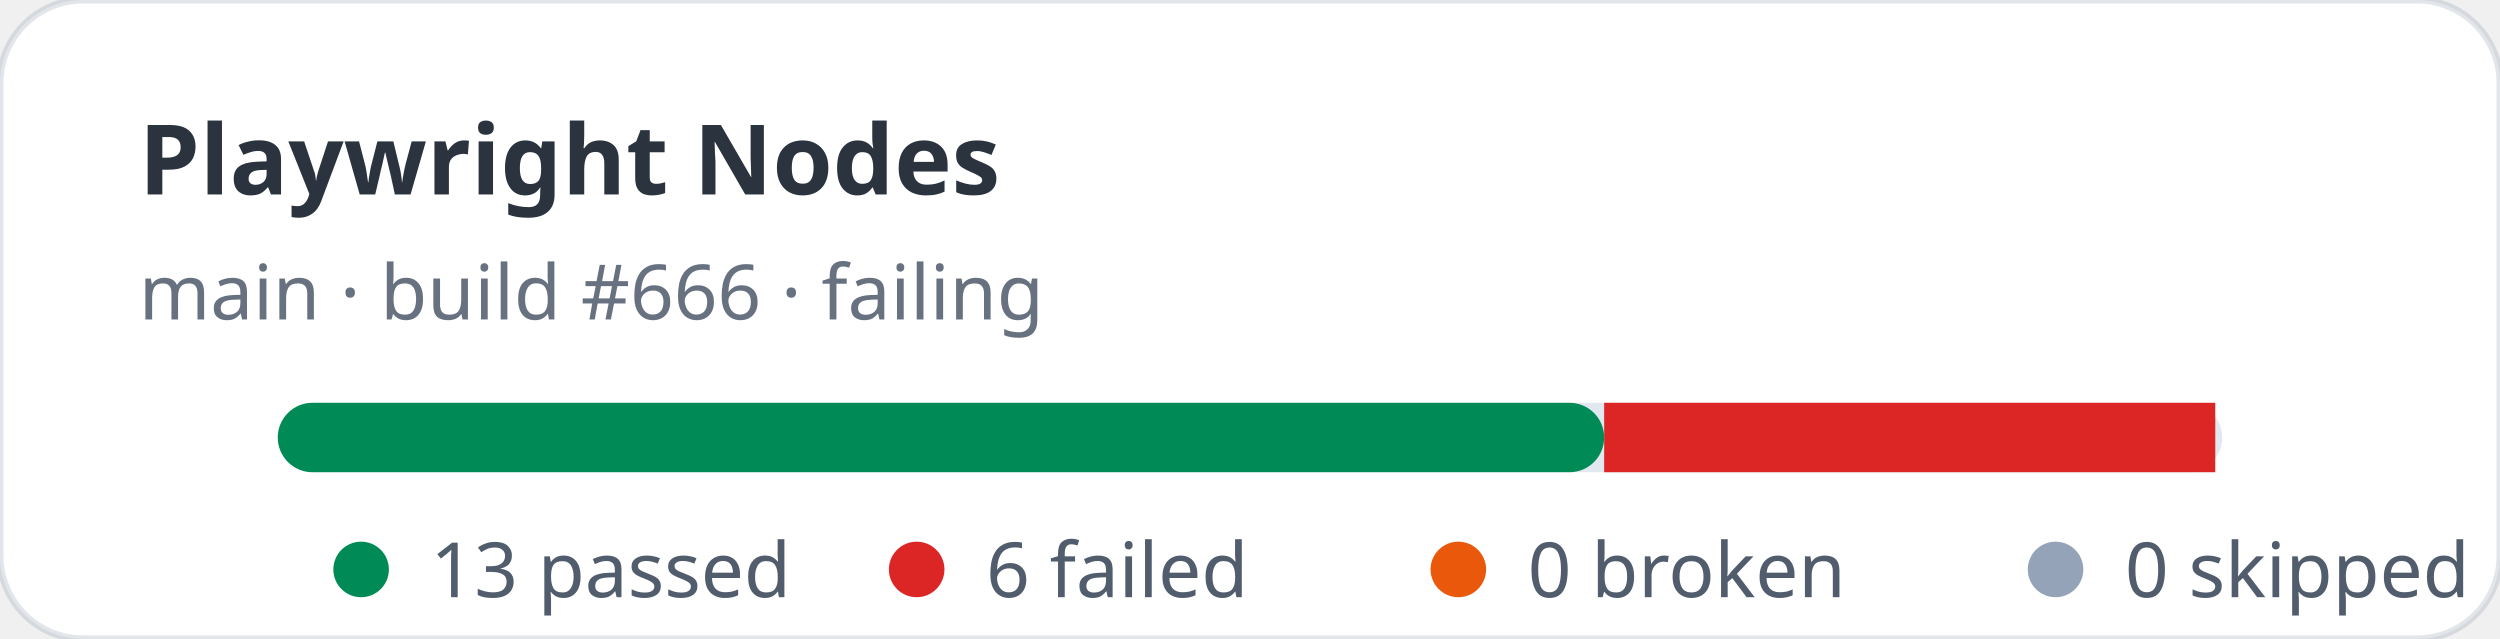
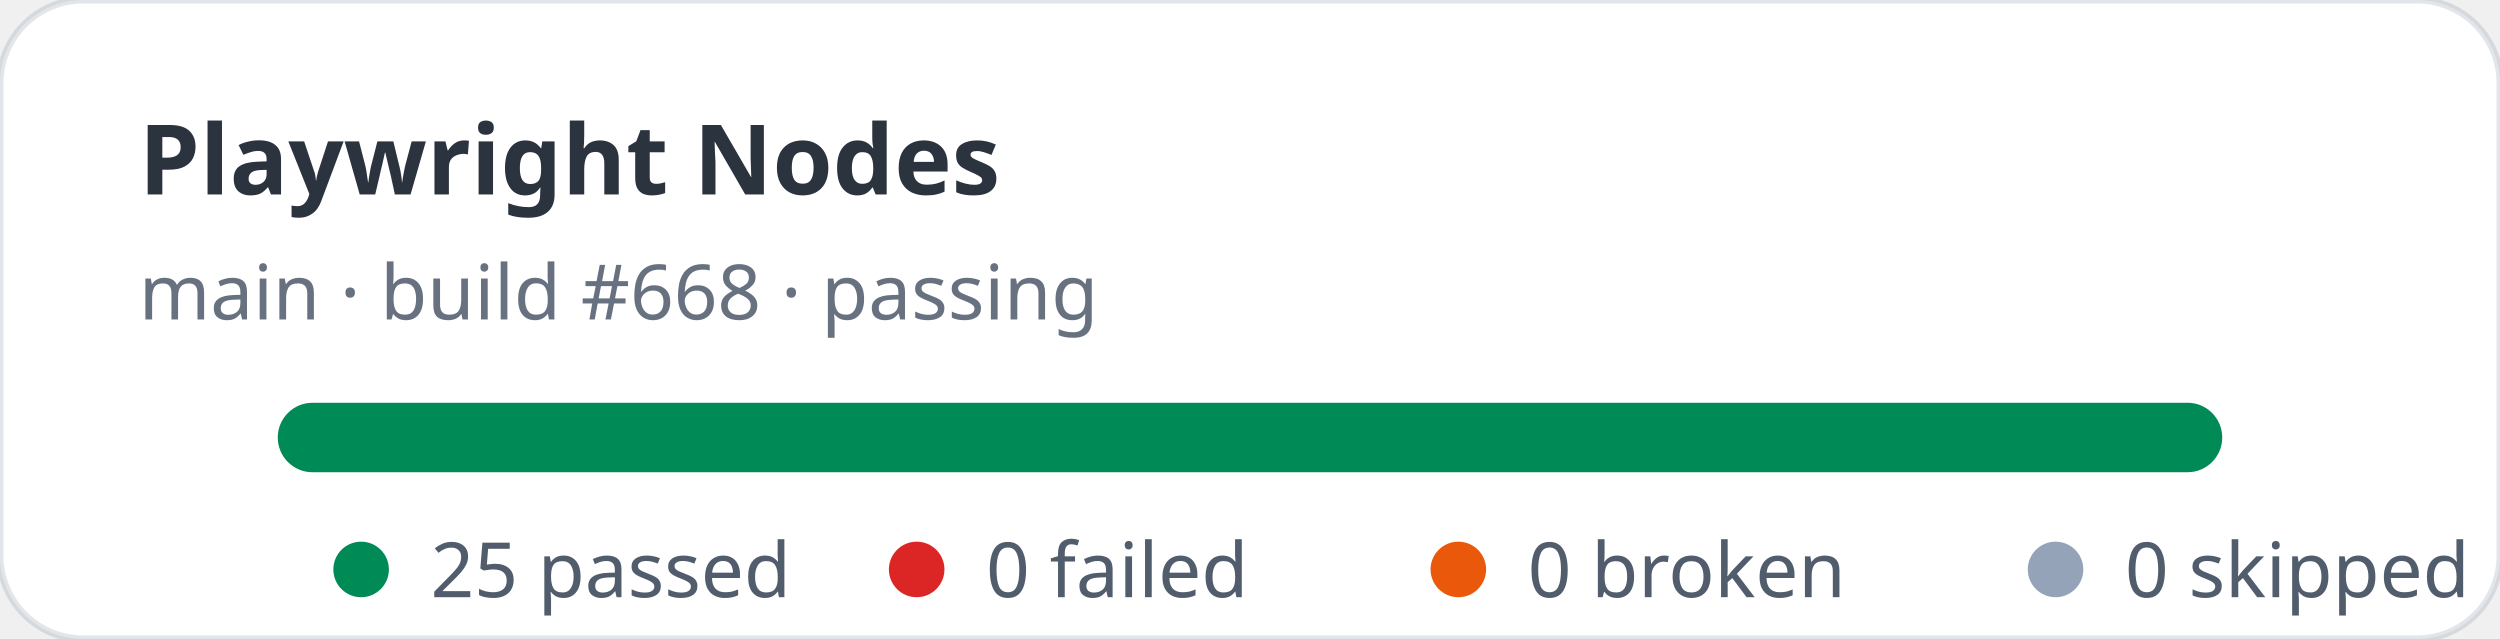
- <svg xmlns="http://www.w3.org/2000/svg" width="360" height="92" viewBox="0 0 360 92" role="img" aria-label="Playwright Nodes stats: 13 passed, 6 failed">
+ <svg xmlns="http://www.w3.org/2000/svg" width="360" height="92" viewBox="0 0 360 92" role="img" aria-label="Playwright Nodes stats: 25 passed, 0 failed">
  <rect width="360" height="92" rx="12" fill="#ffffff" stroke="rgba(11,48,86,0.12)" />
  <text x="20" y="28" fill="rgba(1,10,24,0.83)" font-family="ui-sans-serif,system-ui,sans-serif" font-size="14" font-weight="700">Playwright Nodes</text>
-   <text x="20" y="46" fill="rgba(2,19,44,0.6)" font-family="ui-sans-serif,system-ui,sans-serif" font-size="11">main · build #666 · failing</text>
+   <text x="20" y="46" fill="rgba(2,19,44,0.6)" font-family="ui-sans-serif,system-ui,sans-serif" font-size="11">main · build #668 · passing</text>
  <rect x="40" y="58" width="280" height="10" rx="5" fill="#e2e8f0" />
-   <rect x="40" y="58" width="191" height="10" rx="5" fill="#008a56" />
-   <rect x="231" y="58" width="88" height="10" fill="#dc2626" />
+   <rect x="40" y="58" width="280" height="10" rx="5" fill="#008a56" />
  <g font-family="ui-sans-serif,system-ui,sans-serif" font-size="11" fill="rgba(1,18,40,0.68)">
    <circle cx="52" cy="82" r="4" fill="#008a56" />
-     <text x="62" y="86">13 passed</text>
+     <text x="62" y="86">25 passed</text>
    <circle cx="132" cy="82" r="4" fill="#dc2626" />
-     <text x="142" y="86">6 failed</text>
+     <text x="142" y="86">0 failed</text>
    <circle cx="210" cy="82" r="4" fill="#ea580c" />
    <text x="220" y="86">0 broken</text>
    <circle cx="296" cy="82" r="4" fill="#94a3b8" />
    <text x="306" y="86">0 skipped</text>
  </g>
</svg>
